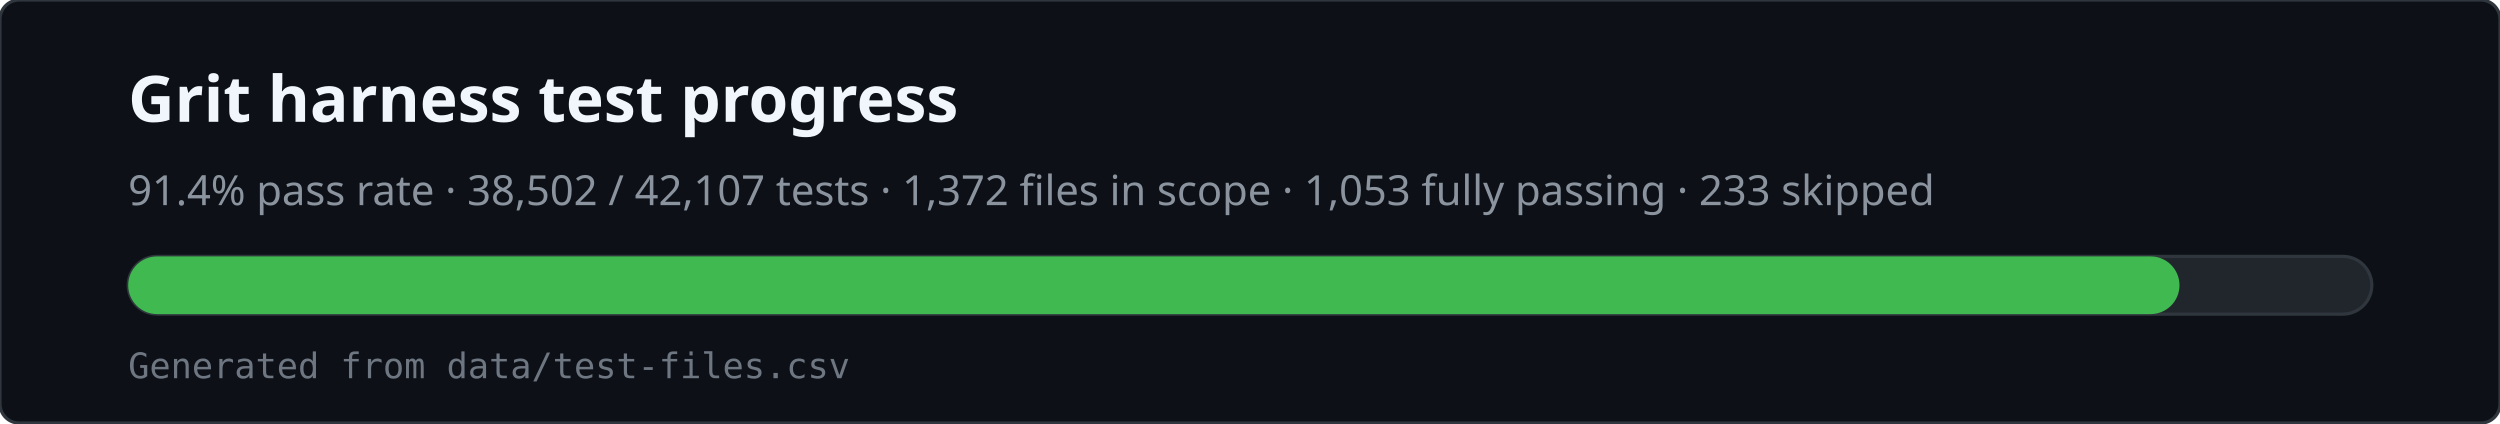
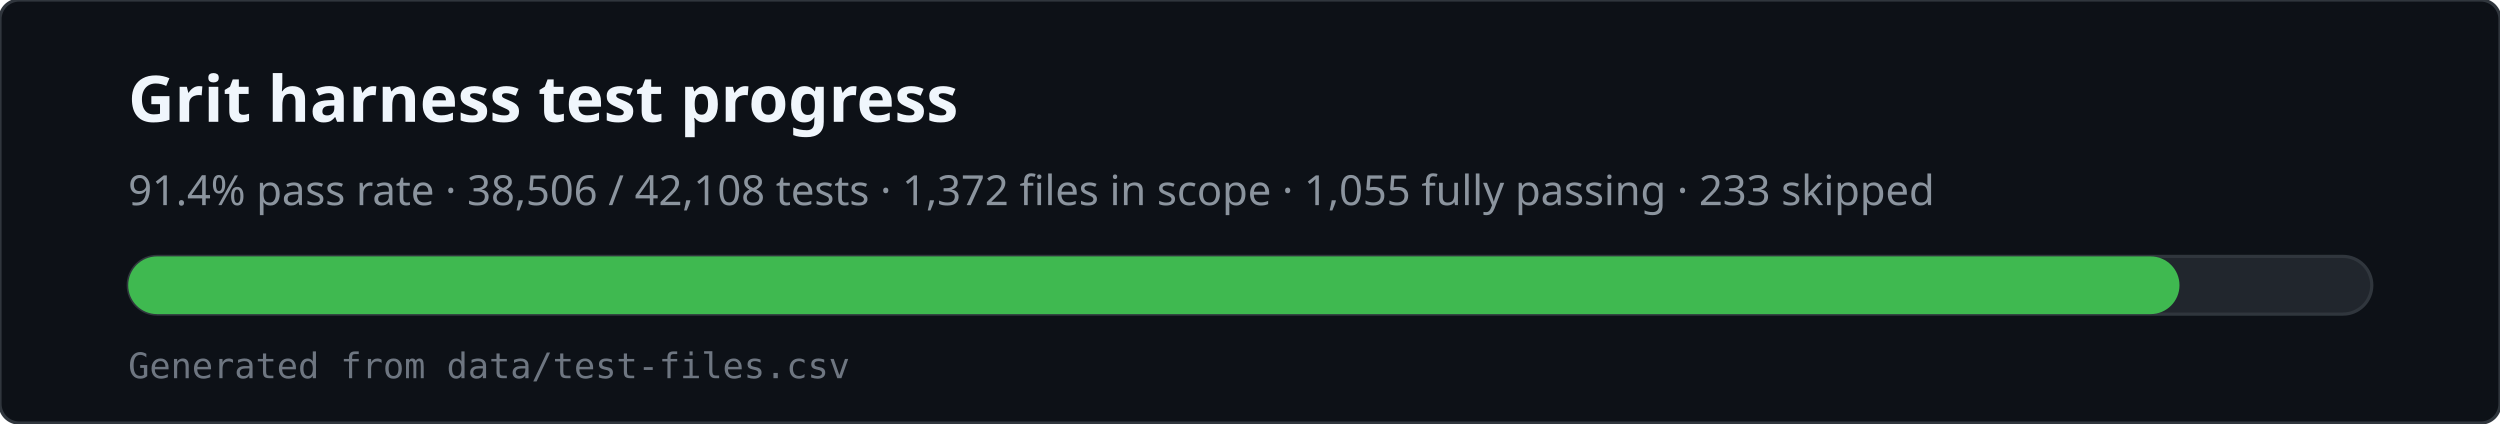
<svg xmlns="http://www.w3.org/2000/svg" viewBox="0 0 780 132" width="780" height="132" role="img" aria-labelledby="svg-title svg-desc">
  <rect x="0" y="0" width="780" height="132" rx="6" fill="#0d1117" stroke="#30363d" />
  <text x="40" y="38" fill="#f0f6fc" font-family="ui-sans-serif,system-ui,sans-serif" font-size="20" font-weight="600">Grit harness test progress</text>
-   <text x="40" y="64" fill="#8b949e" font-family="ui-sans-serif,system-ui,sans-serif" font-size="13">91.4% pass rate · 38,502 / 42,107 tests · 1,372 files in scope · 1,053 fully passing · 233 skipped</text>
+   <text x="40" y="64" fill="#8b949e" font-family="ui-sans-serif,system-ui,sans-serif" font-size="13">91.4% pass rate · 38,506 / 42,108 tests · 1,372 files in scope · 1,055 fully passing · 233 skipped</text>
  <rect x="40" y="80" width="700" height="18" rx="9" fill="#21262d" stroke="#30363d" />
  <rect x="40" y="80" width="640" height="18" rx="9" fill="#3fb950" />
  <text x="40" y="118" fill="#6e7681" font-family="ui-monospace,monospace" font-size="11">Generated from data/test-files.csv</text>
</svg>
